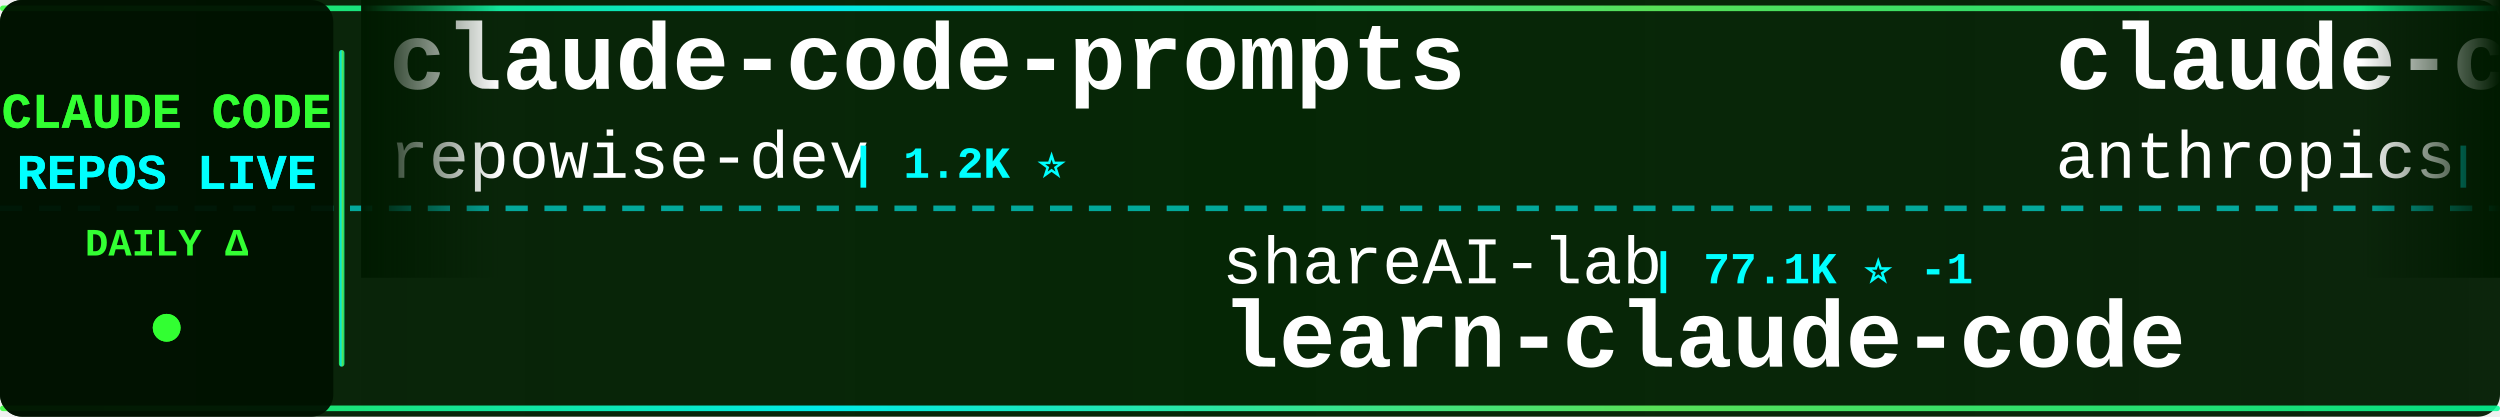
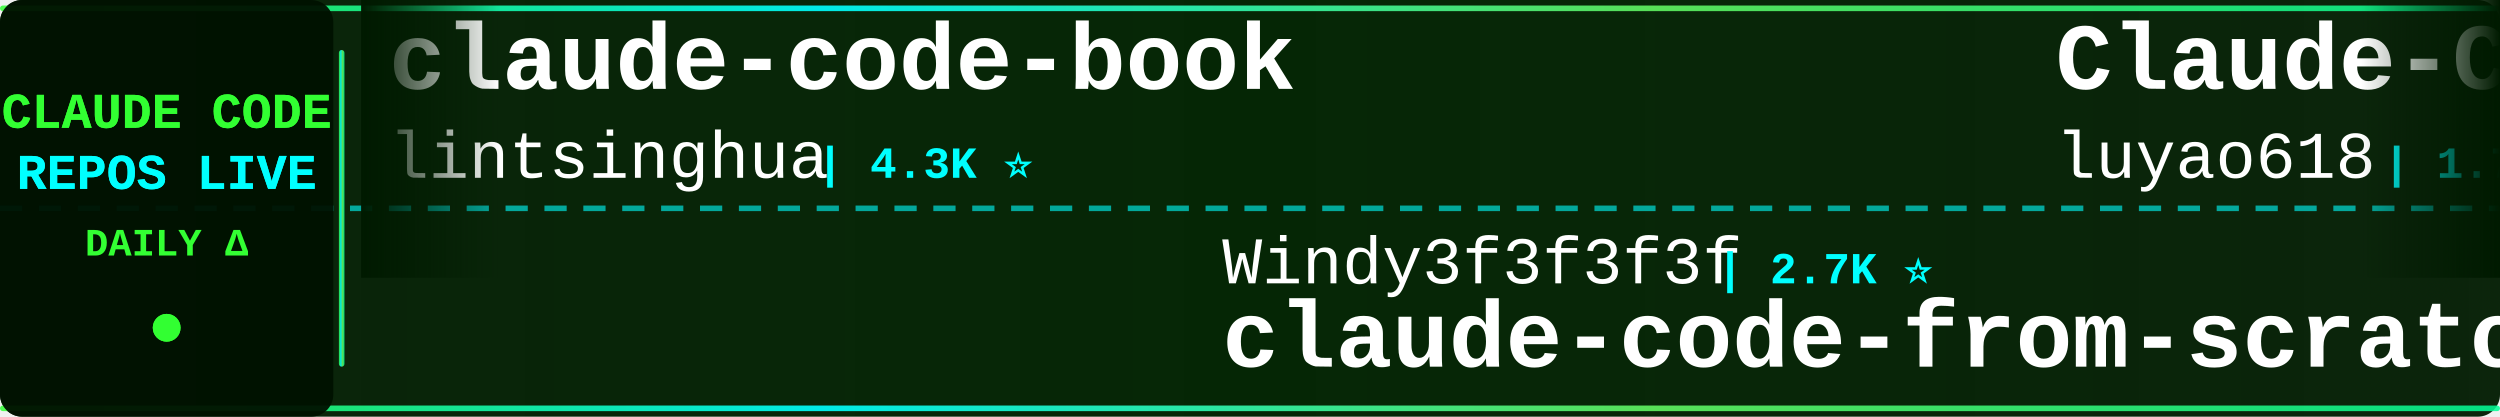
<svg xmlns="http://www.w3.org/2000/svg" width="900" height="150">
  <defs>
    <linearGradient id="tickerBg" x1="0%" y1="0%" x2="100%" y2="0%">
      <stop offset="0%" style="stop-color:#001a00;stop-opacity:0.95" />
      <stop offset="50%" style="stop-color:#002200;stop-opacity:0.98" />
      <stop offset="100%" style="stop-color:#001a00;stop-opacity:0.95" />
    </linearGradient>
    <linearGradient id="borderGrad" x1="0%" y1="0%" x2="100%" y2="0%">
      <stop offset="0%" style="stop-color:#33ff33;stop-opacity:0.85">
        <animate attributeName="stop-opacity" values="0.85;1;0.85" dur="2s" repeatCount="indefinite" />
      </stop>
      <stop offset="33%" style="stop-color:#00ffff;stop-opacity:0.9">
        <animate attributeName="stop-opacity" values="0.9;1;0.9" dur="2.2s" repeatCount="indefinite" />
      </stop>
      <stop offset="66%" style="stop-color:#66ff66;stop-opacity:0.85">
        <animate attributeName="stop-opacity" values="0.85;1;0.85" dur="1.8s" repeatCount="indefinite" />
      </stop>
      <stop offset="100%" style="stop-color:#00ff99;stop-opacity:0.85">
        <animate attributeName="stop-opacity" values="0.85;1;0.85" dur="2s" repeatCount="indefinite" />
      </stop>
    </linearGradient>
    <filter id="textGlow">
      <feGaussianBlur stdDeviation="0.1" result="coloredBlur" />
      <feMerge>
        <feMergeNode in="coloredBlur" />
        <feMergeNode in="SourceGraphic" />
      </feMerge>
    </filter>
    <filter id="metricGlow">
      <feGaussianBlur stdDeviation="0.2" result="coloredBlur" />
      <feMerge>
        <feMergeNode in="coloredBlur" />
        <feMergeNode in="SourceGraphic" />
      </feMerge>
    </filter>
    <linearGradient id="leftFade" x1="0%" y1="0%" x2="100%" y2="0%">
      <stop offset="0%" style="stop-color:#001a00;stop-opacity:1" />
      <stop offset="100%" style="stop-color:#001a00;stop-opacity:0" />
    </linearGradient>
    <linearGradient id="rightFade" x1="0%" y1="0%" x2="100%" y2="0%">
      <stop offset="0%" style="stop-color:#001a00;stop-opacity:0" />
      <stop offset="100%" style="stop-color:#001a00;stop-opacity:1" />
    </linearGradient>
  </defs>
  <rect width="900" height="150" fill="url(#tickerBg)" rx="8" />
  <rect x="0" y="2" width="900" height="2" fill="url(#borderGrad)" rx="1" />
  <rect x="0" y="146" width="900" height="2" fill="url(#borderGrad)" rx="1" />
  <line x1="0" y1="75" x2="900" y2="75" stroke="#00ffff" stroke-width="2" stroke-dasharray="8 6" opacity="0.6" />
  <rect x="0" y="0" width="120" height="150" fill="#001100" opacity="0.95" rx="8" />
  <text x="60" y="46" font-family="'Courier New', monospace" font-size="18" font-weight="bold" fill="#33ff33" text-anchor="middle" filter="url(#textGlow)">
    CLAUDE CODE
  </text>
  <text x="60" y="68" font-family="'Courier New', monospace" font-size="18" font-weight="bold" fill="#00ffff" text-anchor="middle" filter="url(#textGlow)">
    REPOS LIVE
  </text>
  <text x="60" y="92" font-family="'Courier New', monospace" font-size="14" font-weight="bold" fill="#33ff33" text-anchor="middle">
    DAILY Δ
  </text>
  <circle cx="60" cy="118" r="5" fill="#33ff33" filter="url(#metricGlow)">
    <animate attributeName="r" values="4;6;4" dur="1.5s" repeatCount="indefinite" />
    <animate attributeName="opacity" values="0.6;1;0.6" dur="1.5s" repeatCount="indefinite" />
  </circle>
  <rect x="122" y="18" width="2" height="114" fill="url(#borderGrad)" rx="1" />
  <clipPath id="tickerClip">
    <rect x="130" y="0" width="770" height="150" />
  </clipPath>
  <g clip-path="url(#tickerClip)">
    <g id="tickerItems">
      <animateTransform attributeName="transform" attributeType="XML" type="translate" from="0 0" to="-3000 0" dur="54s" repeatCount="indefinite" />
      <g transform="translate(0, 0)">
-         <text x="140" y="32" font-family="'Courier New', monospace" font-size="34" font-weight="bold" fill="#ffffff">claude-code-prompts</text>
-         <text x="140" y="64" font-family="'Courier New', monospace" font-size="24" font-weight="normal" fill="#ffffff" opacity="1.0">repowise-dev</text>
-         <text x="306" y="64" font-family="'Courier New', monospace" font-size="16" font-weight="bold" fill="#00ffff"> | 1.2K ⭐</text>
+         <text x="140" y="32" font-family="'Courier New', monospace" font-size="34" font-weight="bold" fill="#ffffff">claude-code-book</text>
+         <text x="140" y="64" font-family="'Courier New', monospace" font-size="24" font-weight="normal" fill="#ffffff" opacity="1.0">lintsinghua</text>
+         <text x="294" y="64" font-family="'Courier New', monospace" font-size="16" font-weight="bold" fill="#00ffff"> | 4.3K ⭐</text>
      </g>
      <g transform="translate(300, 0)">
-         <text x="140" y="102" font-family="'Courier New', monospace" font-size="24" font-weight="normal" fill="#ffffff" opacity="1.0">shareAI-lab</text>
-         <text x="294" y="102" font-family="'Courier New', monospace" font-size="16" font-weight="bold" fill="#00ffff"> | 77.1K ⭐ -1</text>
-         <text x="140" y="132" font-family="'Courier New', monospace" font-size="34" font-weight="bold" fill="#ffffff">learn-claude-code</text>
+         <text x="140" y="102" font-family="'Courier New', monospace" font-size="24" font-weight="normal" fill="#ffffff" opacity="1.0">Windy3f3f3f3f</text>
+         <text x="318" y="102" font-family="'Courier New', monospace" font-size="16" font-weight="bold" fill="#00ffff"> | 2.7K ⭐</text>
+         <text x="140" y="132" font-family="'Courier New', monospace" font-size="34" font-weight="bold" fill="#ffffff">claude-code-from-scratch</text>
      </g>
      <g transform="translate(600, 0)">
-         <text x="140" y="32" font-family="'Courier New', monospace" font-size="34" font-weight="bold" fill="#ffffff">claude-code-base-action</text>
-         <text x="140" y="64" font-family="'Courier New', monospace" font-size="24" font-weight="normal" fill="#ffffff" opacity="1.0">anthropics</text>
-         <text x="282" y="64" font-family="'Courier New', monospace" font-size="16" font-weight="bold" fill="#00ffff"> | 985 ⭐</text>
+         <text x="140" y="32" font-family="'Courier New', monospace" font-size="34" font-weight="bold" fill="#ffffff">Claude-Code-Source-Study</text>
+         <text x="140" y="64" font-family="'Courier New', monospace" font-size="24" font-weight="normal" fill="#ffffff" opacity="1.0">luyao618</text>
+         <text x="258" y="64" font-family="'Courier New', monospace" font-size="16" font-weight="bold" fill="#00ffff"> | 1.7K ⭐</text>
      </g>
      <g transform="translate(900, 0)">
-         <text x="140" y="102" font-family="'Courier New', monospace" font-size="24" font-weight="normal" fill="#ffffff" opacity="1.0">overwirehq</text>
-         <text x="282" y="102" font-family="'Courier New', monospace" font-size="16" font-weight="bold" fill="#00ffff"> | 2.8K ⭐</text>
-         <text x="140" y="132" font-family="'Courier New', monospace" font-size="34" font-weight="bold" fill="#ffffff">claude-code-telegram</text>
+         <text x="140" y="102" font-family="'Courier New', monospace" font-size="24" font-weight="normal" fill="#ffffff" opacity="1.0">LING71671</text>
+         <text x="270" y="102" font-family="'Courier New', monospace" font-size="16" font-weight="bold" fill="#00ffff"> | 954 ⭐</text>
+         <text x="140" y="132" font-family="'Courier New', monospace" font-size="34" font-weight="bold" fill="#ffffff">Open-ClaudeCode</text>
      </g>
      <g transform="translate(1200, 0)">
-         <text x="140" y="32" font-family="'Courier New', monospace" font-size="34" font-weight="bold" fill="#ffffff">Open-ClaudeCode</text>
-         <text x="140" y="64" font-family="'Courier New', monospace" font-size="24" font-weight="normal" fill="#ffffff" opacity="1.0">LING71671</text>
-         <text x="270" y="64" font-family="'Courier New', monospace" font-size="16" font-weight="bold" fill="#00ffff"> | 954 ⭐ +1</text>
+         <text x="140" y="32" font-family="'Courier New', monospace" font-size="34" font-weight="bold" fill="#ffffff">claude-code-guide</text>
+         <text x="140" y="64" font-family="'Courier New', monospace" font-size="24" font-weight="normal" fill="#ffffff" opacity="1.0">zebbern</text>
+         <text x="246" y="64" font-family="'Courier New', monospace" font-size="16" font-weight="bold" fill="#00ffff"> | 4.6K ⭐</text>
      </g>
      <g transform="translate(1500, 0)">
-         <text x="140" y="102" font-family="'Courier New', monospace" font-size="24" font-weight="normal" fill="#ffffff" opacity="1.0">777genius</text>
-         <text x="270" y="102" font-family="'Courier New', monospace" font-size="16" font-weight="bold" fill="#00ffff"> | 933 ⭐</text>
-         <text x="140" y="132" font-family="'Courier New', monospace" font-size="34" font-weight="bold" fill="#ffffff">claude-code-source-code</text>
+         <text x="140" y="102" font-family="'Courier New', monospace" font-size="24" font-weight="normal" fill="#ffffff" opacity="1.0">KPR111</text>
+         <text x="234" y="102" font-family="'Courier New', monospace" font-size="16" font-weight="bold" fill="#00ffff"> | 18 ⭐</text>
+         <text x="140" y="132" font-family="'Courier New', monospace" font-size="34" font-weight="bold" fill="#ffffff">Claude-Code</text>
      </g>
      <g transform="translate(1800, 0)">
-         <text x="140" y="32" font-family="'Courier New', monospace" font-size="34" font-weight="bold" fill="#ffffff">Claude-Code</text>
-         <text x="140" y="64" font-family="'Courier New', monospace" font-size="24" font-weight="normal" fill="#ffffff" opacity="1.0">KPR111</text>
-         <text x="234" y="64" font-family="'Courier New', monospace" font-size="16" font-weight="bold" fill="#00ffff"> | 18 ⭐</text>
+         <text x="140" y="32" font-family="'Courier New', monospace" font-size="34" font-weight="bold" fill="#ffffff">free-claude-code</text>
+         <text x="140" y="64" font-family="'Courier New', monospace" font-size="24" font-weight="normal" fill="#ffffff" opacity="1.0">Alishahryar1</text>
+         <text x="306" y="64" font-family="'Courier New', monospace" font-size="16" font-weight="bold" fill="#00ffff"> | 55.4K ⭐ +11</text>
      </g>
      <g transform="translate(2100, 0)">
-         <text x="140" y="102" font-family="'Courier New', monospace" font-size="24" font-weight="normal" fill="#ffffff" opacity="1.0">JrCx7scC</text>
-         <text x="258" y="102" font-family="'Courier New', monospace" font-size="16" font-weight="bold" fill="#00ffff"> | 376 ⭐</text>
-         <text x="140" y="132" font-family="'Courier New', monospace" font-size="34" font-weight="bold" fill="#ffffff">claude-code-source</text>
+         <text x="140" y="102" font-family="'Courier New', monospace" font-size="24" font-weight="normal" fill="#ffffff" opacity="1.0">nicedreamzapp</text>
+         <text x="318" y="102" font-family="'Courier New', monospace" font-size="16" font-weight="bold" fill="#00ffff"> | 3.3K ⭐</text>
+         <text x="140" y="132" font-family="'Courier New', monospace" font-size="34" font-weight="bold" fill="#ffffff">claude-code-local</text>
      </g>
      <g transform="translate(2400, 0)">
-         <text x="140" y="32" font-family="'Courier New', monospace" font-size="34" font-weight="bold" fill="#ffffff">claude-code-workflows</text>
-         <text x="140" y="64" font-family="'Courier New', monospace" font-size="24" font-weight="normal" fill="#ffffff" opacity="1.0">OneRedOak</text>
-         <text x="270" y="64" font-family="'Courier New', monospace" font-size="16" font-weight="bold" fill="#00ffff"> | 3.9K ⭐</text>
+         <text x="140" y="32" font-family="'Courier New', monospace" font-size="34" font-weight="bold" fill="#ffffff">claude-code-action</text>
+         <text x="140" y="64" font-family="'Courier New', monospace" font-size="24" font-weight="normal" fill="#ffffff" opacity="1.0">anthropics</text>
+         <text x="282" y="64" font-family="'Courier New', monospace" font-size="16" font-weight="bold" fill="#00ffff"> | 8.9K ⭐ +1</text>
      </g>
      <g transform="translate(2700, 0)">
-         <text x="140" y="102" font-family="'Courier New', monospace" font-size="24" font-weight="normal" fill="#ffffff" opacity="1.0">anthropics</text>
-         <text x="282" y="102" font-family="'Courier New', monospace" font-size="16" font-weight="bold" fill="#00ffff"> | 6.2K ⭐</text>
-         <text x="140" y="132" font-family="'Courier New', monospace" font-size="34" font-weight="bold" fill="#ffffff">claude-code-security-rev...</text>
+         <text x="140" y="102" font-family="'Courier New', monospace" font-size="24" font-weight="normal" fill="#ffffff" opacity="1.0">krusemediallc</text>
+         <text x="318" y="102" font-family="'Courier New', monospace" font-size="16" font-weight="bold" fill="#00ffff"> | 1.5K ⭐ +1</text>
+         <text x="140" y="132" font-family="'Courier New', monospace" font-size="34" font-weight="bold" fill="#ffffff">arcads-claude-code</text>
      </g>
      <g transform="translate(3000, 0)">
-         <text x="140" y="32" font-family="'Courier New', monospace" font-size="34" font-weight="bold" fill="#ffffff">claude-code-prompts</text>
-         <text x="140" y="64" font-family="'Courier New', monospace" font-size="24" font-weight="normal" fill="#ffffff" opacity="1.0">repowise-dev</text>
-         <text x="306" y="64" font-family="'Courier New', monospace" font-size="16" font-weight="bold" fill="#00ffff"> | 1.2K ⭐</text>
+         <text x="140" y="32" font-family="'Courier New', monospace" font-size="34" font-weight="bold" fill="#ffffff">claude-code-book</text>
+         <text x="140" y="64" font-family="'Courier New', monospace" font-size="24" font-weight="normal" fill="#ffffff" opacity="1.0">lintsinghua</text>
+         <text x="294" y="64" font-family="'Courier New', monospace" font-size="16" font-weight="bold" fill="#00ffff"> | 4.3K ⭐</text>
      </g>
      <g transform="translate(3300, 0)">
-         <text x="140" y="102" font-family="'Courier New', monospace" font-size="24" font-weight="normal" fill="#ffffff" opacity="1.0">shareAI-lab</text>
-         <text x="294" y="102" font-family="'Courier New', monospace" font-size="16" font-weight="bold" fill="#00ffff"> | 77.1K ⭐ -1</text>
-         <text x="140" y="132" font-family="'Courier New', monospace" font-size="34" font-weight="bold" fill="#ffffff">learn-claude-code</text>
+         <text x="140" y="102" font-family="'Courier New', monospace" font-size="24" font-weight="normal" fill="#ffffff" opacity="1.0">Windy3f3f3f3f</text>
+         <text x="318" y="102" font-family="'Courier New', monospace" font-size="16" font-weight="bold" fill="#00ffff"> | 2.7K ⭐</text>
+         <text x="140" y="132" font-family="'Courier New', monospace" font-size="34" font-weight="bold" fill="#ffffff">claude-code-from-scratch</text>
      </g>
      <g transform="translate(3600, 0)">
-         <text x="140" y="32" font-family="'Courier New', monospace" font-size="34" font-weight="bold" fill="#ffffff">claude-code-base-action</text>
-         <text x="140" y="64" font-family="'Courier New', monospace" font-size="24" font-weight="normal" fill="#ffffff" opacity="1.0">anthropics</text>
-         <text x="282" y="64" font-family="'Courier New', monospace" font-size="16" font-weight="bold" fill="#00ffff"> | 985 ⭐</text>
+         <text x="140" y="32" font-family="'Courier New', monospace" font-size="34" font-weight="bold" fill="#ffffff">Claude-Code-Source-Study</text>
+         <text x="140" y="64" font-family="'Courier New', monospace" font-size="24" font-weight="normal" fill="#ffffff" opacity="1.0">luyao618</text>
+         <text x="258" y="64" font-family="'Courier New', monospace" font-size="16" font-weight="bold" fill="#00ffff"> | 1.7K ⭐</text>
      </g>
      <g transform="translate(3900, 0)">
-         <text x="140" y="102" font-family="'Courier New', monospace" font-size="24" font-weight="normal" fill="#ffffff" opacity="1.0">overwirehq</text>
-         <text x="282" y="102" font-family="'Courier New', monospace" font-size="16" font-weight="bold" fill="#00ffff"> | 2.8K ⭐</text>
-         <text x="140" y="132" font-family="'Courier New', monospace" font-size="34" font-weight="bold" fill="#ffffff">claude-code-telegram</text>
+         <text x="140" y="102" font-family="'Courier New', monospace" font-size="24" font-weight="normal" fill="#ffffff" opacity="1.0">LING71671</text>
+         <text x="270" y="102" font-family="'Courier New', monospace" font-size="16" font-weight="bold" fill="#00ffff"> | 954 ⭐</text>
+         <text x="140" y="132" font-family="'Courier New', monospace" font-size="34" font-weight="bold" fill="#ffffff">Open-ClaudeCode</text>
      </g>
    </g>
  </g>
  <rect x="130" y="0" width="50" height="100" fill="url(#leftFade)" />
  <rect x="850" y="0" width="50" height="100" fill="url(#rightFade)" />
</svg>
